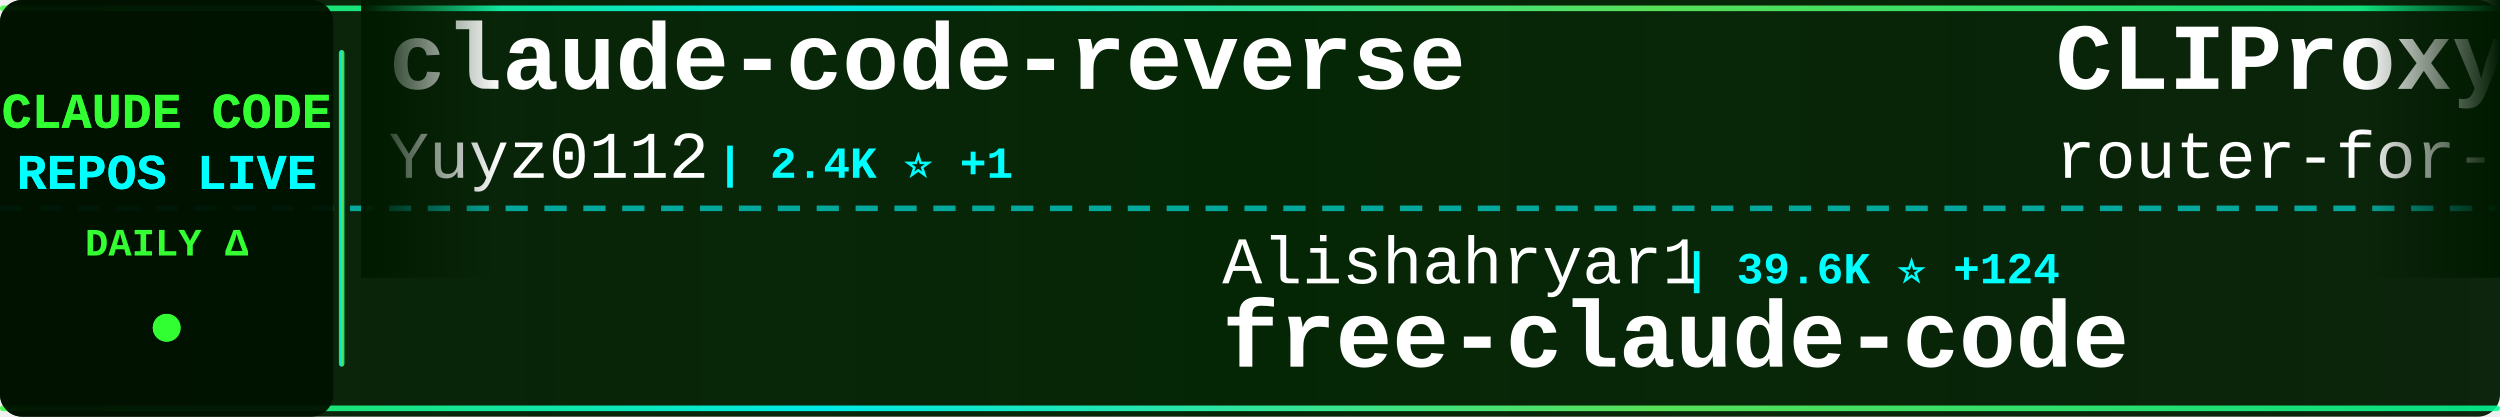
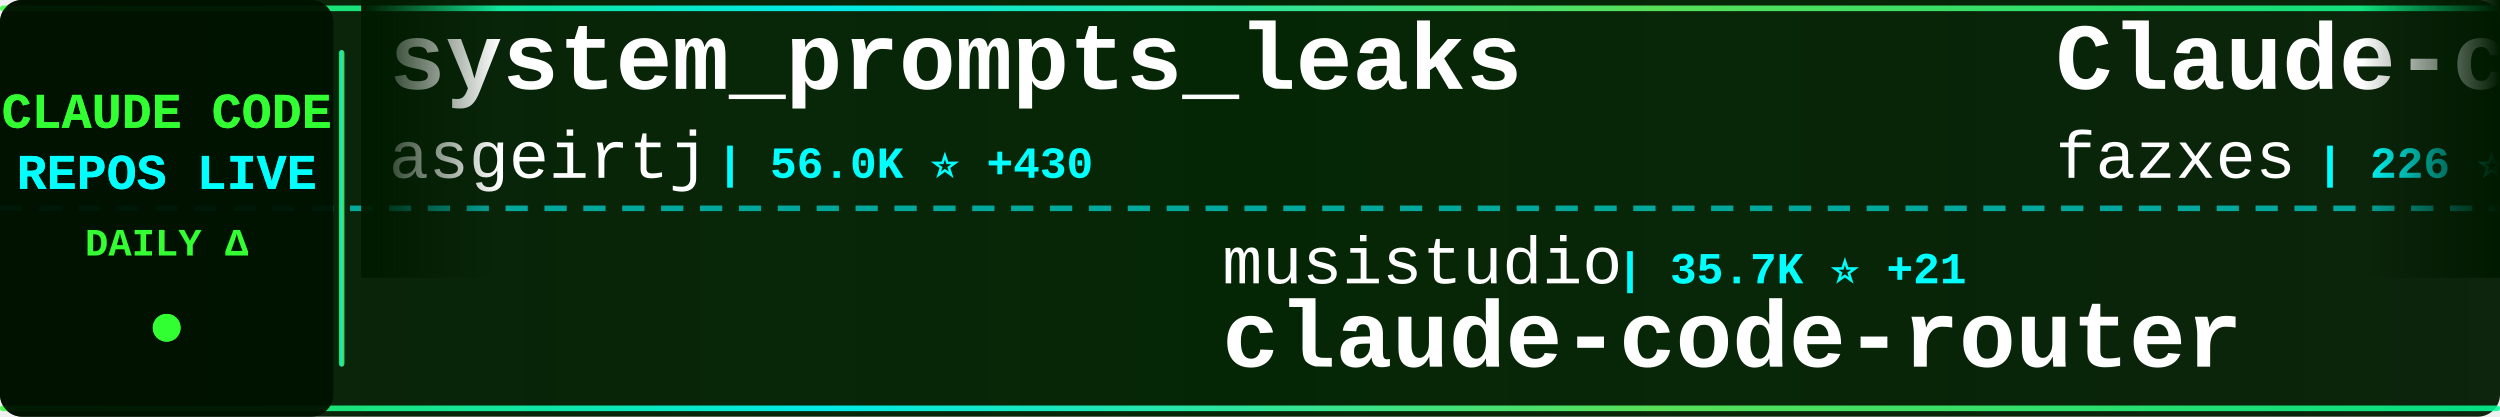
<svg xmlns="http://www.w3.org/2000/svg" width="900" height="150">
  <defs>
    <linearGradient id="tickerBg" x1="0%" y1="0%" x2="100%" y2="0%">
      <stop offset="0%" style="stop-color:#001a00;stop-opacity:0.95" />
      <stop offset="50%" style="stop-color:#002200;stop-opacity:0.98" />
      <stop offset="100%" style="stop-color:#001a00;stop-opacity:0.95" />
    </linearGradient>
    <linearGradient id="borderGrad" x1="0%" y1="0%" x2="100%" y2="0%">
      <stop offset="0%" style="stop-color:#33ff33;stop-opacity:0.85">
        <animate attributeName="stop-opacity" values="0.85;1;0.85" dur="2s" repeatCount="indefinite" />
      </stop>
      <stop offset="33%" style="stop-color:#00ffff;stop-opacity:0.9">
        <animate attributeName="stop-opacity" values="0.9;1;0.9" dur="2.2s" repeatCount="indefinite" />
      </stop>
      <stop offset="66%" style="stop-color:#66ff66;stop-opacity:0.85">
        <animate attributeName="stop-opacity" values="0.85;1;0.85" dur="1.8s" repeatCount="indefinite" />
      </stop>
      <stop offset="100%" style="stop-color:#00ff99;stop-opacity:0.85">
        <animate attributeName="stop-opacity" values="0.85;1;0.85" dur="2s" repeatCount="indefinite" />
      </stop>
    </linearGradient>
    <filter id="textGlow">
      <feGaussianBlur stdDeviation="0.1" result="coloredBlur" />
      <feMerge>
        <feMergeNode in="coloredBlur" />
        <feMergeNode in="SourceGraphic" />
      </feMerge>
    </filter>
    <filter id="metricGlow">
      <feGaussianBlur stdDeviation="0.2" result="coloredBlur" />
      <feMerge>
        <feMergeNode in="coloredBlur" />
        <feMergeNode in="SourceGraphic" />
      </feMerge>
    </filter>
    <linearGradient id="leftFade" x1="0%" y1="0%" x2="100%" y2="0%">
      <stop offset="0%" style="stop-color:#001a00;stop-opacity:1" />
      <stop offset="100%" style="stop-color:#001a00;stop-opacity:0" />
    </linearGradient>
    <linearGradient id="rightFade" x1="0%" y1="0%" x2="100%" y2="0%">
      <stop offset="0%" style="stop-color:#001a00;stop-opacity:0" />
      <stop offset="100%" style="stop-color:#001a00;stop-opacity:1" />
    </linearGradient>
  </defs>
  <rect width="900" height="150" fill="url(#tickerBg)" rx="8" />
  <rect x="0" y="2" width="900" height="2" fill="url(#borderGrad)" rx="1" />
  <rect x="0" y="146" width="900" height="2" fill="url(#borderGrad)" rx="1" />
  <line x1="0" y1="75" x2="900" y2="75" stroke="#00ffff" stroke-width="2" stroke-dasharray="8 6" opacity="0.6" />
  <rect x="0" y="0" width="120" height="150" fill="#001100" opacity="0.95" rx="8" />
  <text x="60" y="46" font-family="'Courier New', monospace" font-size="18" font-weight="bold" fill="#33ff33" text-anchor="middle" filter="url(#textGlow)">
    CLAUDE CODE
  </text>
  <text x="60" y="68" font-family="'Courier New', monospace" font-size="18" font-weight="bold" fill="#00ffff" text-anchor="middle" filter="url(#textGlow)">
    REPOS LIVE
  </text>
  <text x="60" y="92" font-family="'Courier New', monospace" font-size="14" font-weight="bold" fill="#33ff33" text-anchor="middle">
    DAILY Δ
  </text>
  <circle cx="60" cy="118" r="5" fill="#33ff33" filter="url(#metricGlow)">
    <animate attributeName="r" values="4;6;4" dur="1.5s" repeatCount="indefinite" />
    <animate attributeName="opacity" values="0.6;1;0.6" dur="1.5s" repeatCount="indefinite" />
  </circle>
  <rect x="122" y="18" width="2" height="114" fill="url(#borderGrad)" rx="1" />
  <clipPath id="tickerClip">
    <rect x="130" y="0" width="770" height="150" />
  </clipPath>
  <g clip-path="url(#tickerClip)">
    <g id="tickerItems">
      <animateTransform attributeName="transform" attributeType="XML" type="translate" from="0 0" to="-3000 0" dur="54s" repeatCount="indefinite" />
      <g transform="translate(0, 0)">
-         <text x="140" y="32" font-family="'Courier New', monospace" font-size="34" font-weight="bold" fill="#ffffff">claude-code-reverse</text>
-         <text x="140" y="64" font-family="'Courier New', monospace" font-size="24" font-weight="normal" fill="#ffffff" opacity="1.0">Yuyz0112</text>
-         <text x="258" y="64" font-family="'Courier New', monospace" font-size="16" font-weight="bold" fill="#00ffff"> | 2.4K ⭐ +1</text>
+         <text x="140" y="32" font-family="'Courier New', monospace" font-size="34" font-weight="bold" fill="#ffffff">system_prompts_leaks</text>
+         <text x="140" y="64" font-family="'Courier New', monospace" font-size="24" font-weight="normal" fill="#ffffff" opacity="1.0">asgeirtj</text>
+         <text x="258" y="64" font-family="'Courier New', monospace" font-size="16" font-weight="bold" fill="#00ffff"> | 56.0K ⭐ +430</text>
      </g>
      <g transform="translate(300, 0)">
-         <text x="140" y="102" font-family="'Courier New', monospace" font-size="24" font-weight="normal" fill="#ffffff" opacity="1.0">Alishahryar1</text>
-         <text x="306" y="102" font-family="'Courier New', monospace" font-size="16" font-weight="bold" fill="#00ffff"> | 39.6K ⭐ +124</text>
-         <text x="140" y="132" font-family="'Courier New', monospace" font-size="34" font-weight="bold" fill="#ffffff">free-claude-code</text>
+         <text x="140" y="102" font-family="'Courier New', monospace" font-size="24" font-weight="normal" fill="#ffffff" opacity="1.0">musistudio</text>
+         <text x="282" y="102" font-family="'Courier New', monospace" font-size="16" font-weight="bold" fill="#00ffff"> | 35.7K ⭐ +21</text>
+         <text x="140" y="132" font-family="'Courier New', monospace" font-size="34" font-weight="bold" fill="#ffffff">claude-code-router</text>
      </g>
      <g transform="translate(600, 0)">
-         <text x="140" y="32" font-family="'Courier New', monospace" font-size="34" font-weight="bold" fill="#ffffff">CLIProxyAPI</text>
-         <text x="140" y="64" font-family="'Courier New', monospace" font-size="24" font-weight="normal" fill="#ffffff" opacity="1.0">router-for-me</text>
-         <text x="318" y="64" font-family="'Courier New', monospace" font-size="16" font-weight="bold" fill="#00ffff"> | 39.8K ⭐ +138</text>
+         <text x="140" y="32" font-family="'Courier New', monospace" font-size="34" font-weight="bold" fill="#ffffff">Claude-code</text>
+         <text x="140" y="64" font-family="'Courier New', monospace" font-size="24" font-weight="normal" fill="#ffffff" opacity="1.0">fazxes</text>
+         <text x="234" y="64" font-family="'Courier New', monospace" font-size="16" font-weight="bold" fill="#00ffff"> | 226 ⭐</text>
      </g>
      <g transform="translate(900, 0)">
-         <text x="140" y="102" font-family="'Courier New', monospace" font-size="24" font-weight="normal" fill="#ffffff" opacity="1.0">disler</text>
-         <text x="234" y="102" font-family="'Courier New', monospace" font-size="16" font-weight="bold" fill="#00ffff"> | 3.8K ⭐ +2</text>
-         <text x="140" y="132" font-family="'Courier New', monospace" font-size="34" font-weight="bold" fill="#ffffff">claude-code-hooks-master...</text>
+         <text x="140" y="102" font-family="'Courier New', monospace" font-size="24" font-weight="normal" fill="#ffffff" opacity="1.0">alirezarezvani</text>
+         <text x="330" y="102" font-family="'Courier New', monospace" font-size="16" font-weight="bold" fill="#00ffff"> | 22.1K ⭐ +170</text>
+         <text x="140" y="132" font-family="'Courier New', monospace" font-size="34" font-weight="bold" fill="#ffffff">claude-skills</text>
      </g>
      <g transform="translate(1200, 0)">
-         <text x="140" y="32" font-family="'Courier New', monospace" font-size="34" font-weight="bold" fill="#ffffff">sc-claude-code-files</text>
-         <text x="140" y="64" font-family="'Courier New', monospace" font-size="24" font-weight="normal" fill="#ffffff" opacity="1.0">https-deeplearning-ai</text>
-         <text x="414" y="64" font-family="'Courier New', monospace" font-size="16" font-weight="bold" fill="#00ffff"> | 534 ⭐</text>
+         <text x="140" y="32" font-family="'Courier New', monospace" font-size="34" font-weight="bold" fill="#ffffff">claude-code-source-build</text>
+         <text x="140" y="64" font-family="'Courier New', monospace" font-size="24" font-weight="normal" fill="#ffffff" opacity="1.0">andrew-kramer-inno</text>
+         <text x="378" y="64" font-family="'Courier New', monospace" font-size="16" font-weight="bold" fill="#00ffff"> | 594 ⭐</text>
      </g>
      <g transform="translate(1500, 0)">
-         <text x="140" y="102" font-family="'Courier New', monospace" font-size="24" font-weight="normal" fill="#ffffff" opacity="1.0">LING71671</text>
-         <text x="270" y="102" font-family="'Courier New', monospace" font-size="16" font-weight="bold" fill="#00ffff"> | 913 ⭐ +1</text>
-         <text x="140" y="132" font-family="'Courier New', monospace" font-size="34" font-weight="bold" fill="#ffffff">Open-ClaudeCode</text>
+         <text x="140" y="102" font-family="'Courier New', monospace" font-size="24" font-weight="normal" fill="#ffffff" opacity="1.0">carlvellotti</text>
+         <text x="306" y="102" font-family="'Courier New', monospace" font-size="16" font-weight="bold" fill="#00ffff"> | 2.1K ⭐</text>
+         <text x="140" y="132" font-family="'Courier New', monospace" font-size="34" font-weight="bold" fill="#ffffff">claude-code-pm-course</text>
      </g>
      <g transform="translate(1800, 0)">
-         <text x="140" y="32" font-family="'Courier New', monospace" font-size="34" font-weight="bold" fill="#ffffff">claude-code-workflows</text>
-         <text x="140" y="64" font-family="'Courier New', monospace" font-size="24" font-weight="normal" fill="#ffffff" opacity="1.0">OneRedOak</text>
-         <text x="270" y="64" font-family="'Courier New', monospace" font-size="16" font-weight="bold" fill="#00ffff"> | 3.9K ⭐</text>
+         <text x="140" y="32" font-family="'Courier New', monospace" font-size="34" font-weight="bold" fill="#ffffff">claude-code-source</text>
+         <text x="140" y="64" font-family="'Courier New', monospace" font-size="24" font-weight="normal" fill="#ffffff" opacity="1.0">hangsman</text>
+         <text x="258" y="64" font-family="'Courier New', monospace" font-size="16" font-weight="bold" fill="#00ffff"> | 787 ⭐</text>
      </g>
      <g transform="translate(2100, 0)">
-         <text x="140" y="102" font-family="'Courier New', monospace" font-size="24" font-weight="normal" fill="#ffffff" opacity="1.0">jqueryscript</text>
-         <text x="306" y="102" font-family="'Courier New', monospace" font-size="16" font-weight="bold" fill="#00ffff"> | 462 ⭐ +2</text>
-         <text x="140" y="132" font-family="'Courier New', monospace" font-size="34" font-weight="bold" fill="#ffffff">awesome-claude-code</text>
+         <text x="140" y="102" font-family="'Courier New', monospace" font-size="24" font-weight="normal" fill="#ffffff" opacity="1.0">centminmod</text>
+         <text x="282" y="102" font-family="'Courier New', monospace" font-size="16" font-weight="bold" fill="#00ffff"> | 2.5K ⭐ +4</text>
+         <text x="140" y="132" font-family="'Courier New', monospace" font-size="34" font-weight="bold" fill="#ffffff">my-claude-code-setup</text>
      </g>
      <g transform="translate(2400, 0)">
-         <text x="140" y="32" font-family="'Courier New', monospace" font-size="34" font-weight="bold" fill="#ffffff">claude-code-infrastructu...</text>
-         <text x="140" y="64" font-family="'Courier New', monospace" font-size="24" font-weight="normal" fill="#ffffff" opacity="1.0">diet103</text>
-         <text x="246" y="64" font-family="'Courier New', monospace" font-size="16" font-weight="bold" fill="#00ffff"> | 9.7K ⭐ +1</text>
+         <text x="140" y="32" font-family="'Courier New', monospace" font-size="34" font-weight="bold" fill="#ffffff">awesome-claude-code</text>
+         <text x="140" y="64" font-family="'Courier New', monospace" font-size="24" font-weight="normal" fill="#ffffff" opacity="1.0">jqueryscript</text>
+         <text x="306" y="64" font-family="'Courier New', monospace" font-size="16" font-weight="bold" fill="#00ffff"> | 462 ⭐ +2</text>
      </g>
      <g transform="translate(2700, 0)">
-         <text x="140" y="102" font-family="'Courier New', monospace" font-size="24" font-weight="normal" fill="#ffffff" opacity="1.0">kodu-ai</text>
-         <text x="246" y="102" font-family="'Courier New', monospace" font-size="16" font-weight="bold" fill="#00ffff"> | 5.3K ⭐</text>
-         <text x="140" y="132" font-family="'Courier New', monospace" font-size="34" font-weight="bold" fill="#ffffff">claude-coder</text>
+         <text x="140" y="102" font-family="'Courier New', monospace" font-size="24" font-weight="normal" fill="#ffffff" opacity="1.0">wanshuiyin</text>
+         <text x="282" y="102" font-family="'Courier New', monospace" font-size="16" font-weight="bold" fill="#00ffff"> | 13.3K ⭐ +42</text>
+         <text x="140" y="132" font-family="'Courier New', monospace" font-size="34" font-weight="bold" fill="#ffffff">Auto-claude-code-researc...</text>
      </g>
      <g transform="translate(3000, 0)">
-         <text x="140" y="32" font-family="'Courier New', monospace" font-size="34" font-weight="bold" fill="#ffffff">claude-code-reverse</text>
-         <text x="140" y="64" font-family="'Courier New', monospace" font-size="24" font-weight="normal" fill="#ffffff" opacity="1.0">Yuyz0112</text>
-         <text x="258" y="64" font-family="'Courier New', monospace" font-size="16" font-weight="bold" fill="#00ffff"> | 2.4K ⭐ +1</text>
+         <text x="140" y="32" font-family="'Courier New', monospace" font-size="34" font-weight="bold" fill="#ffffff">system_prompts_leaks</text>
+         <text x="140" y="64" font-family="'Courier New', monospace" font-size="24" font-weight="normal" fill="#ffffff" opacity="1.0">asgeirtj</text>
+         <text x="258" y="64" font-family="'Courier New', monospace" font-size="16" font-weight="bold" fill="#00ffff"> | 56.0K ⭐ +430</text>
      </g>
      <g transform="translate(3300, 0)">
-         <text x="140" y="102" font-family="'Courier New', monospace" font-size="24" font-weight="normal" fill="#ffffff" opacity="1.0">Alishahryar1</text>
-         <text x="306" y="102" font-family="'Courier New', monospace" font-size="16" font-weight="bold" fill="#00ffff"> | 39.6K ⭐ +124</text>
-         <text x="140" y="132" font-family="'Courier New', monospace" font-size="34" font-weight="bold" fill="#ffffff">free-claude-code</text>
+         <text x="140" y="102" font-family="'Courier New', monospace" font-size="24" font-weight="normal" fill="#ffffff" opacity="1.0">musistudio</text>
+         <text x="282" y="102" font-family="'Courier New', monospace" font-size="16" font-weight="bold" fill="#00ffff"> | 35.7K ⭐ +21</text>
+         <text x="140" y="132" font-family="'Courier New', monospace" font-size="34" font-weight="bold" fill="#ffffff">claude-code-router</text>
      </g>
      <g transform="translate(3600, 0)">
-         <text x="140" y="32" font-family="'Courier New', monospace" font-size="34" font-weight="bold" fill="#ffffff">CLIProxyAPI</text>
-         <text x="140" y="64" font-family="'Courier New', monospace" font-size="24" font-weight="normal" fill="#ffffff" opacity="1.0">router-for-me</text>
-         <text x="318" y="64" font-family="'Courier New', monospace" font-size="16" font-weight="bold" fill="#00ffff"> | 39.8K ⭐ +138</text>
+         <text x="140" y="32" font-family="'Courier New', monospace" font-size="34" font-weight="bold" fill="#ffffff">Claude-code</text>
+         <text x="140" y="64" font-family="'Courier New', monospace" font-size="24" font-weight="normal" fill="#ffffff" opacity="1.0">fazxes</text>
+         <text x="234" y="64" font-family="'Courier New', monospace" font-size="16" font-weight="bold" fill="#00ffff"> | 226 ⭐</text>
      </g>
      <g transform="translate(3900, 0)">
-         <text x="140" y="102" font-family="'Courier New', monospace" font-size="24" font-weight="normal" fill="#ffffff" opacity="1.0">disler</text>
-         <text x="234" y="102" font-family="'Courier New', monospace" font-size="16" font-weight="bold" fill="#00ffff"> | 3.8K ⭐ +2</text>
-         <text x="140" y="132" font-family="'Courier New', monospace" font-size="34" font-weight="bold" fill="#ffffff">claude-code-hooks-master...</text>
+         <text x="140" y="102" font-family="'Courier New', monospace" font-size="24" font-weight="normal" fill="#ffffff" opacity="1.0">alirezarezvani</text>
+         <text x="330" y="102" font-family="'Courier New', monospace" font-size="16" font-weight="bold" fill="#00ffff"> | 22.1K ⭐ +170</text>
+         <text x="140" y="132" font-family="'Courier New', monospace" font-size="34" font-weight="bold" fill="#ffffff">claude-skills</text>
      </g>
    </g>
  </g>
  <rect x="130" y="0" width="50" height="100" fill="url(#leftFade)" />
  <rect x="850" y="0" width="50" height="100" fill="url(#rightFade)" />
</svg>
